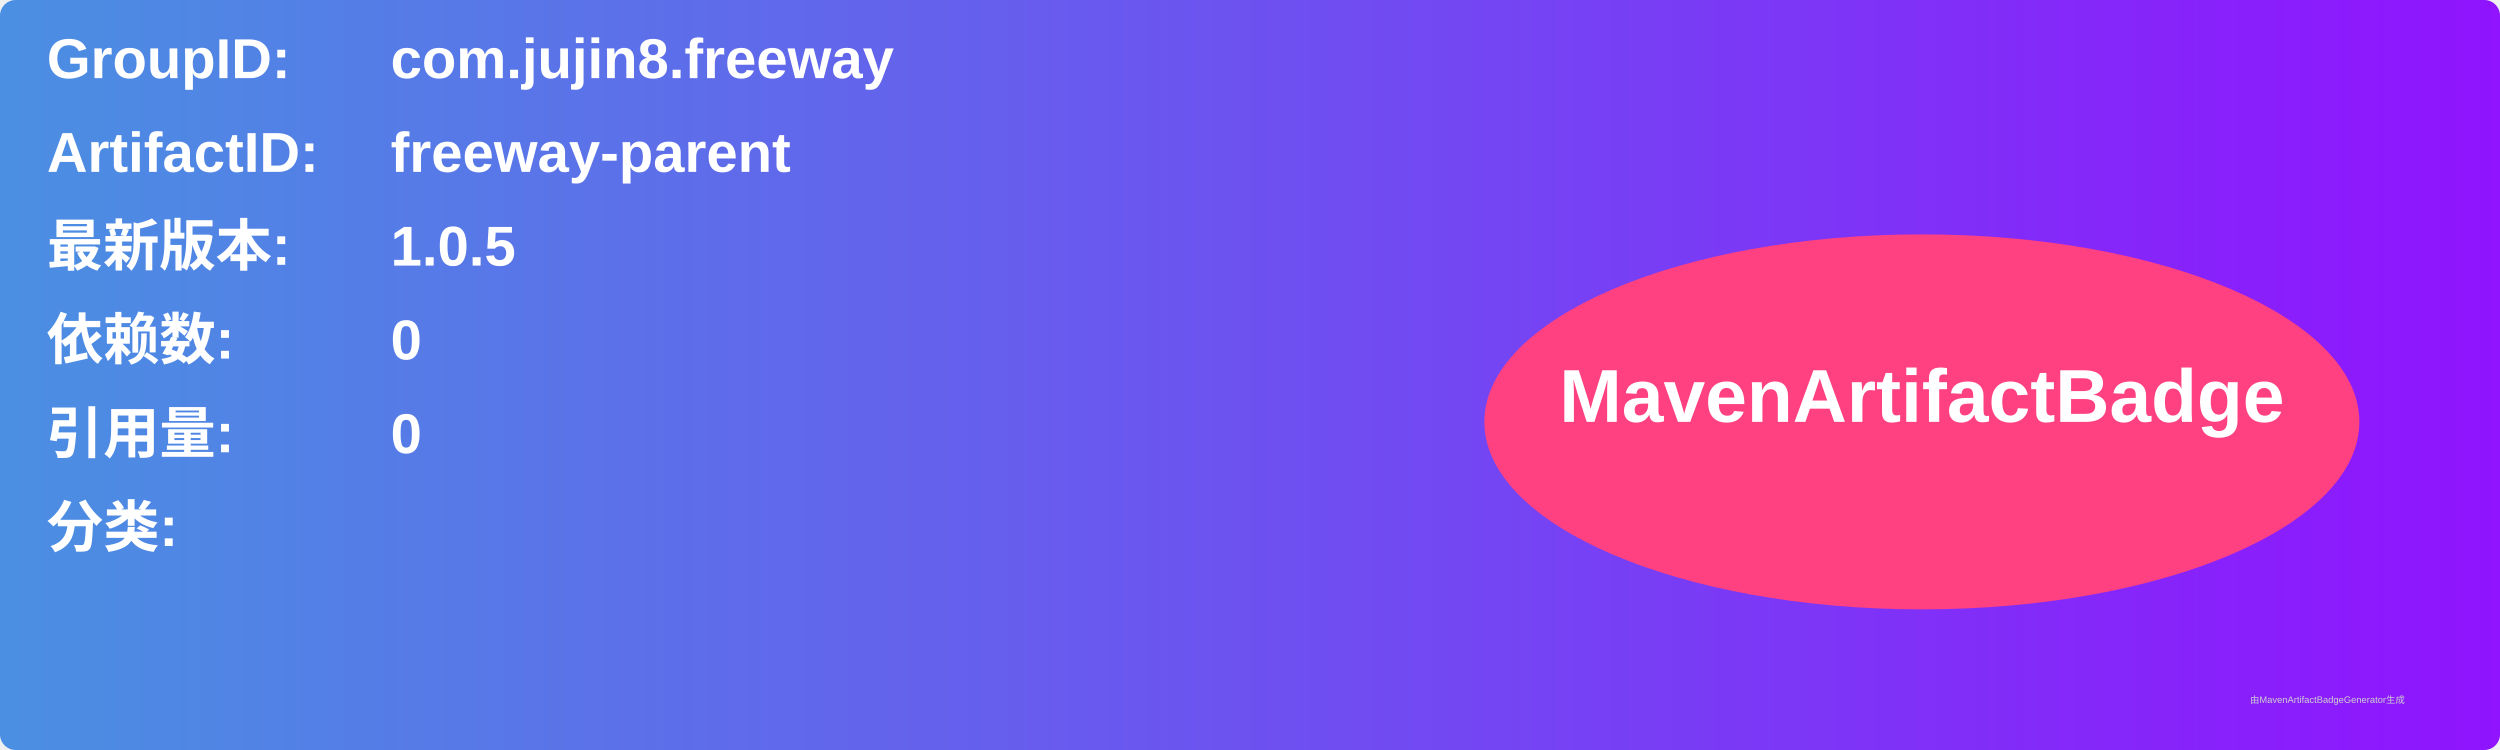
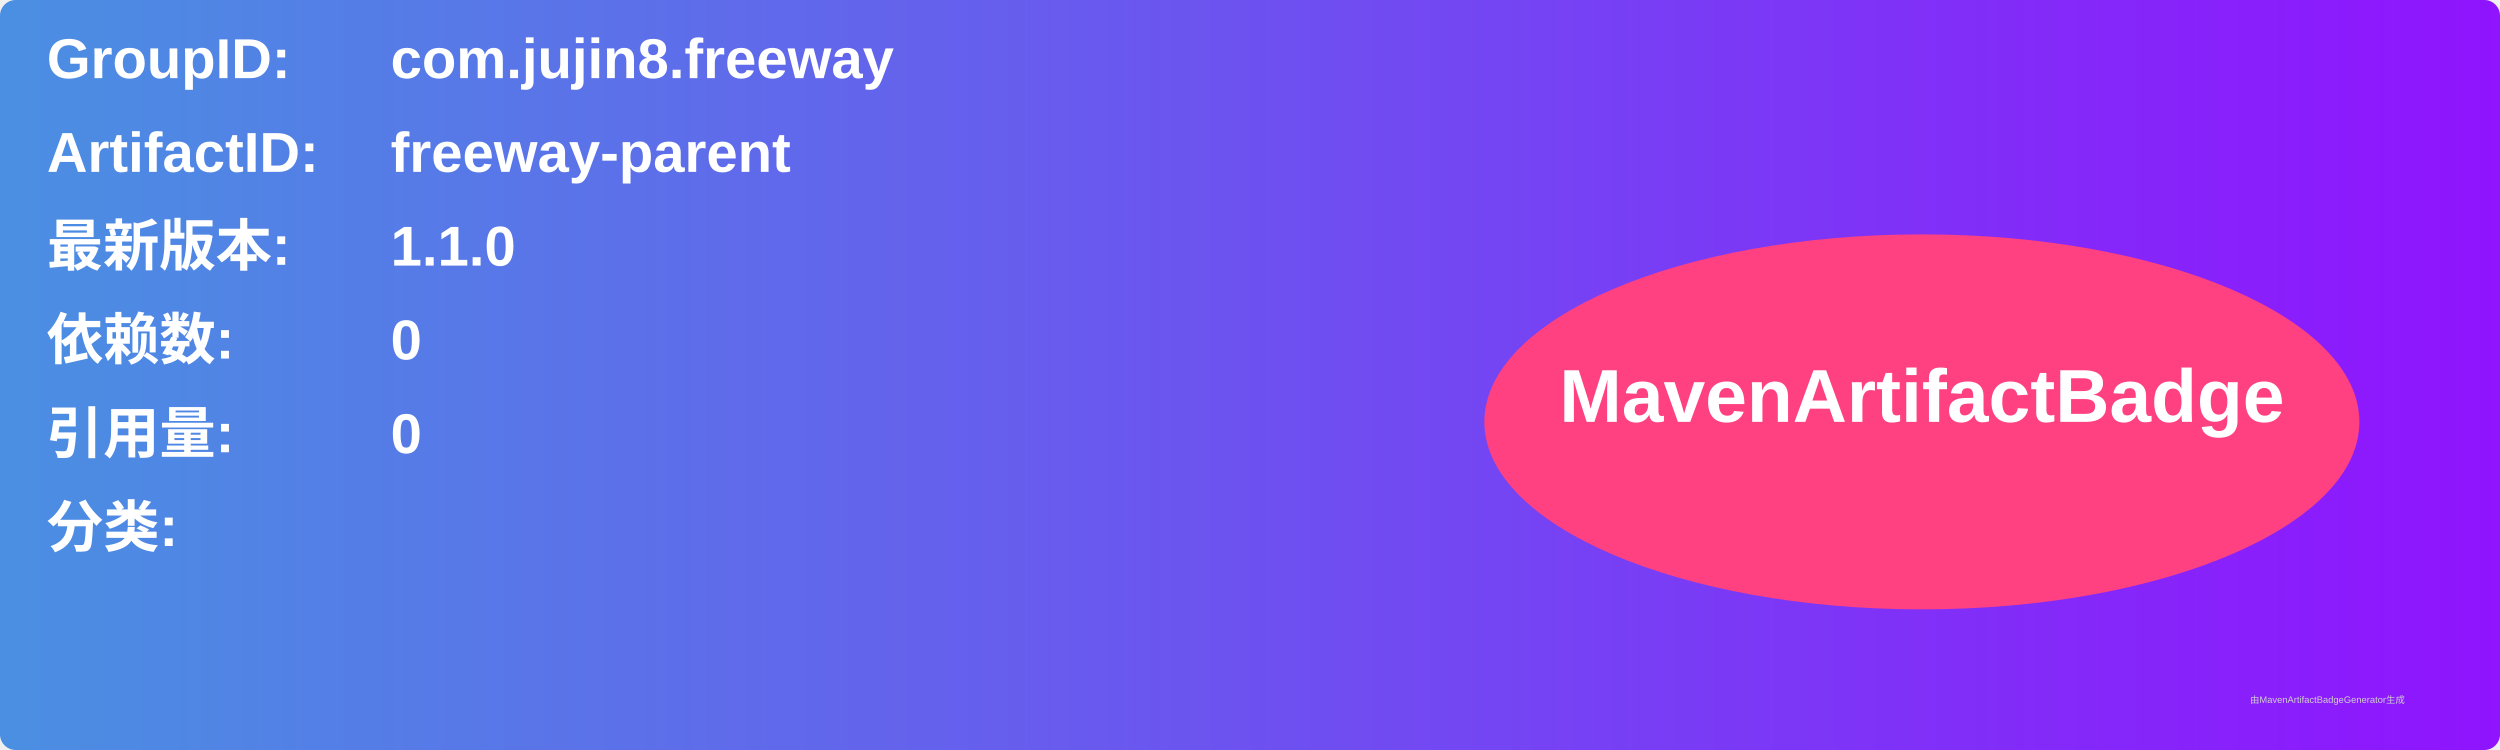
<svg xmlns="http://www.w3.org/2000/svg" width="800" height="240" viewBox="0 0 800 240">
  <linearGradient id="grad" x1="0%" y1="0%" x2="100%" y2="0%">
    <stop offset="0%" stop-color="#4a90e2" />
    <stop offset="100%" stop-color="#9013fe" />
  </linearGradient>
  <rect width="100%" height="100%" rx="5" ry="5" fill="url(#grad)" />
  <g transform="translate(15, 15)">
    <text x="0" y="10" font-family="Arial" font-size="18" fill="white" font-weight="bold" width="260">GroupID:</text>
    <text x="110" y="10" font-family="Arial" font-size="18" fill="white" font-weight="bold" width="460">com.jujin8.freeway</text>
    <text x="0" y="40" font-family="Arial" font-size="18" fill="white" font-weight="bold" width="260">ArtifactID:</text>
    <text x="110" y="40" font-family="Arial" font-size="18" fill="white" font-weight="bold" width="460">freeway-parent</text>
    <text x="0" y="70" font-family="Arial" font-size="18" fill="white" font-weight="bold">最新版本:</text>
    <text x="110" y="70" font-family="Arial" font-size="18" fill="white" font-weight="bold">
-       <tspan font-weight="bold">1.0.5</tspan>
+       <tspan font-weight="bold">1.1.0</tspan>
    </text>
    <text x="0" y="100" font-family="Arial" font-size="18" fill="white" font-weight="bold">依赖数: </text>
    <text x="110" y="100" font-family="Arial" font-size="18" fill="white">
      <tspan font-weight="bold">0</tspan>
    </text>
    <text x="0" y="130" font-family="Arial" font-size="18" fill="white" font-weight="bold">引用量: </text>
    <text x="110" y="130" font-family="Arial" font-size="18" fill="white">
      <tspan font-weight="bold">0</tspan>
    </text>
    <text x="0" y="160" font-family="Arial" font-size="18" fill="white" font-weight="bold">分类:</text>
    <text x="10" y="190" font-family="Arial" font-size="10" fill="white">
      <tspan font-weight="bold" />
    </text>
    <ellipse cx="600" cy="120" rx="140" ry="60" fill="#ff4081" />
    <text x="600" y="120" text-anchor="middle" font-family="Arial" font-size="24" fill="white" font-weight="bold">MavenArtifactBadge</text>
  </g>
  <text x="720" y="225" font-family="Arial" font-size="3" fill="#d0d0d0">由MavenArtifactBadgeGenerator生成</text>
</svg>
